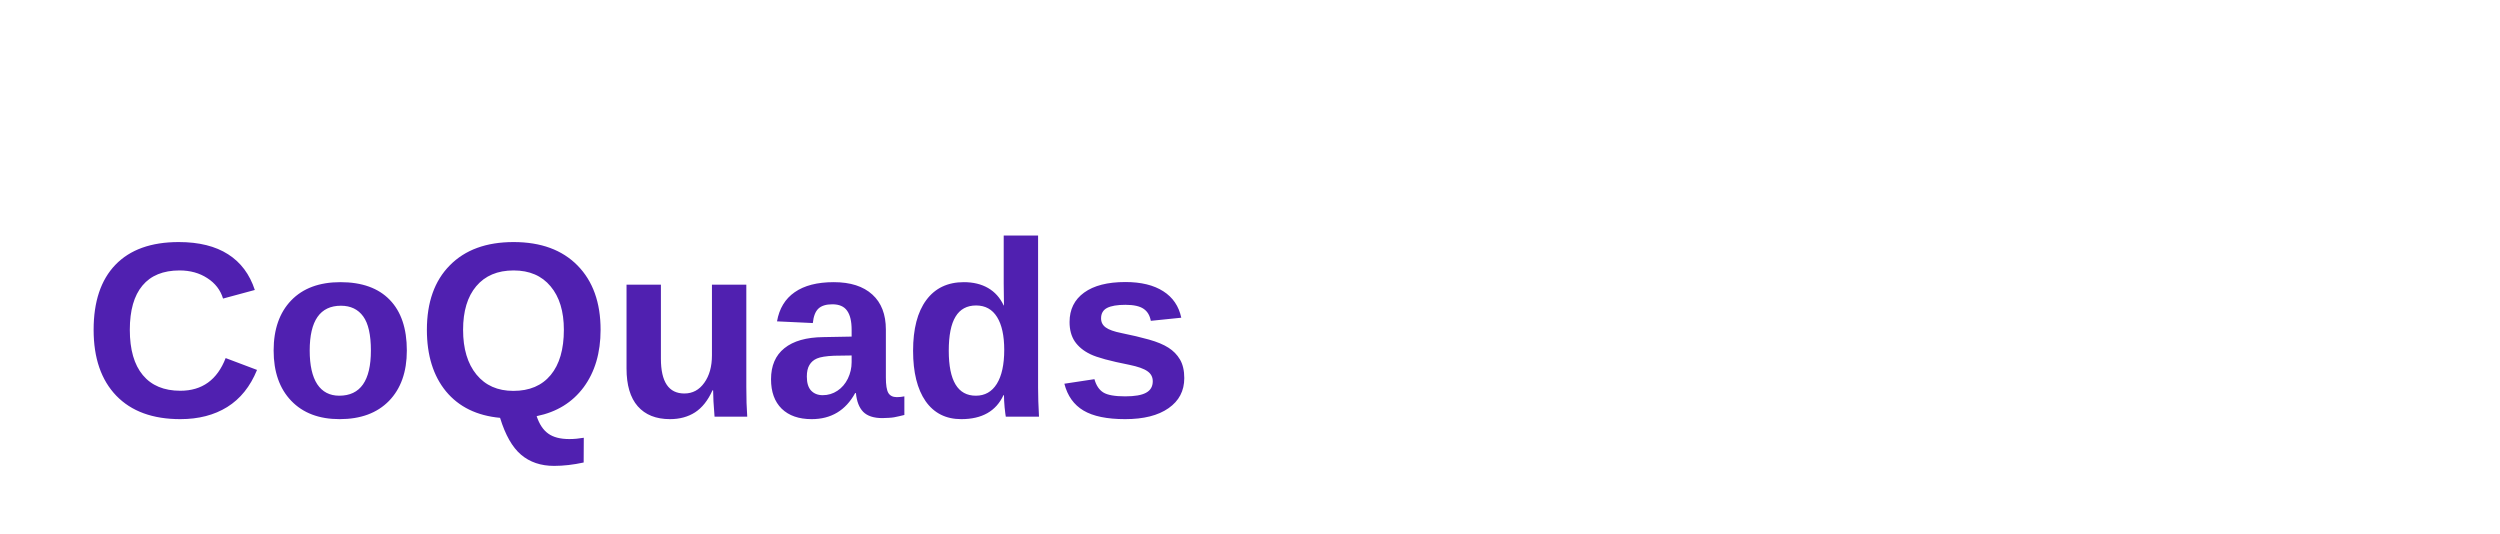
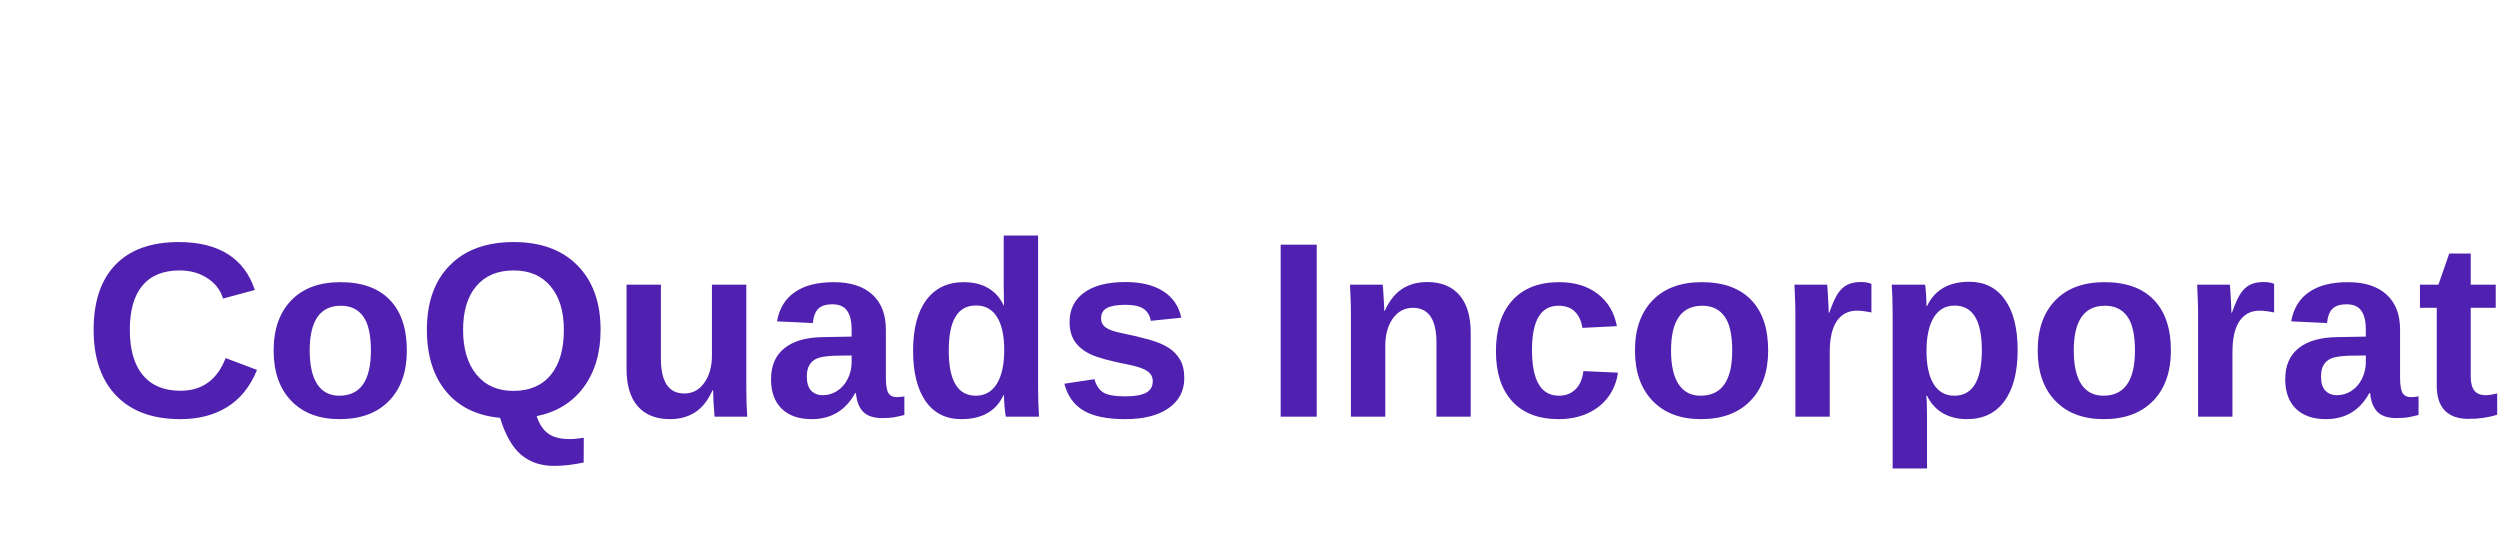
<svg xmlns="http://www.w3.org/2000/svg" width="300" height="64">
-   <text x="10" y="50" font-family="Arial, sans-serif" font-size="30" font-weight="bold" fill="#5020b0">CoQuads</text>
+   <text x="10" y="50" font-family="Arial, sans-serif" font-size="30" font-weight="bold" fill="#5020b0">CoQuads Incorporated</text>
</svg>
